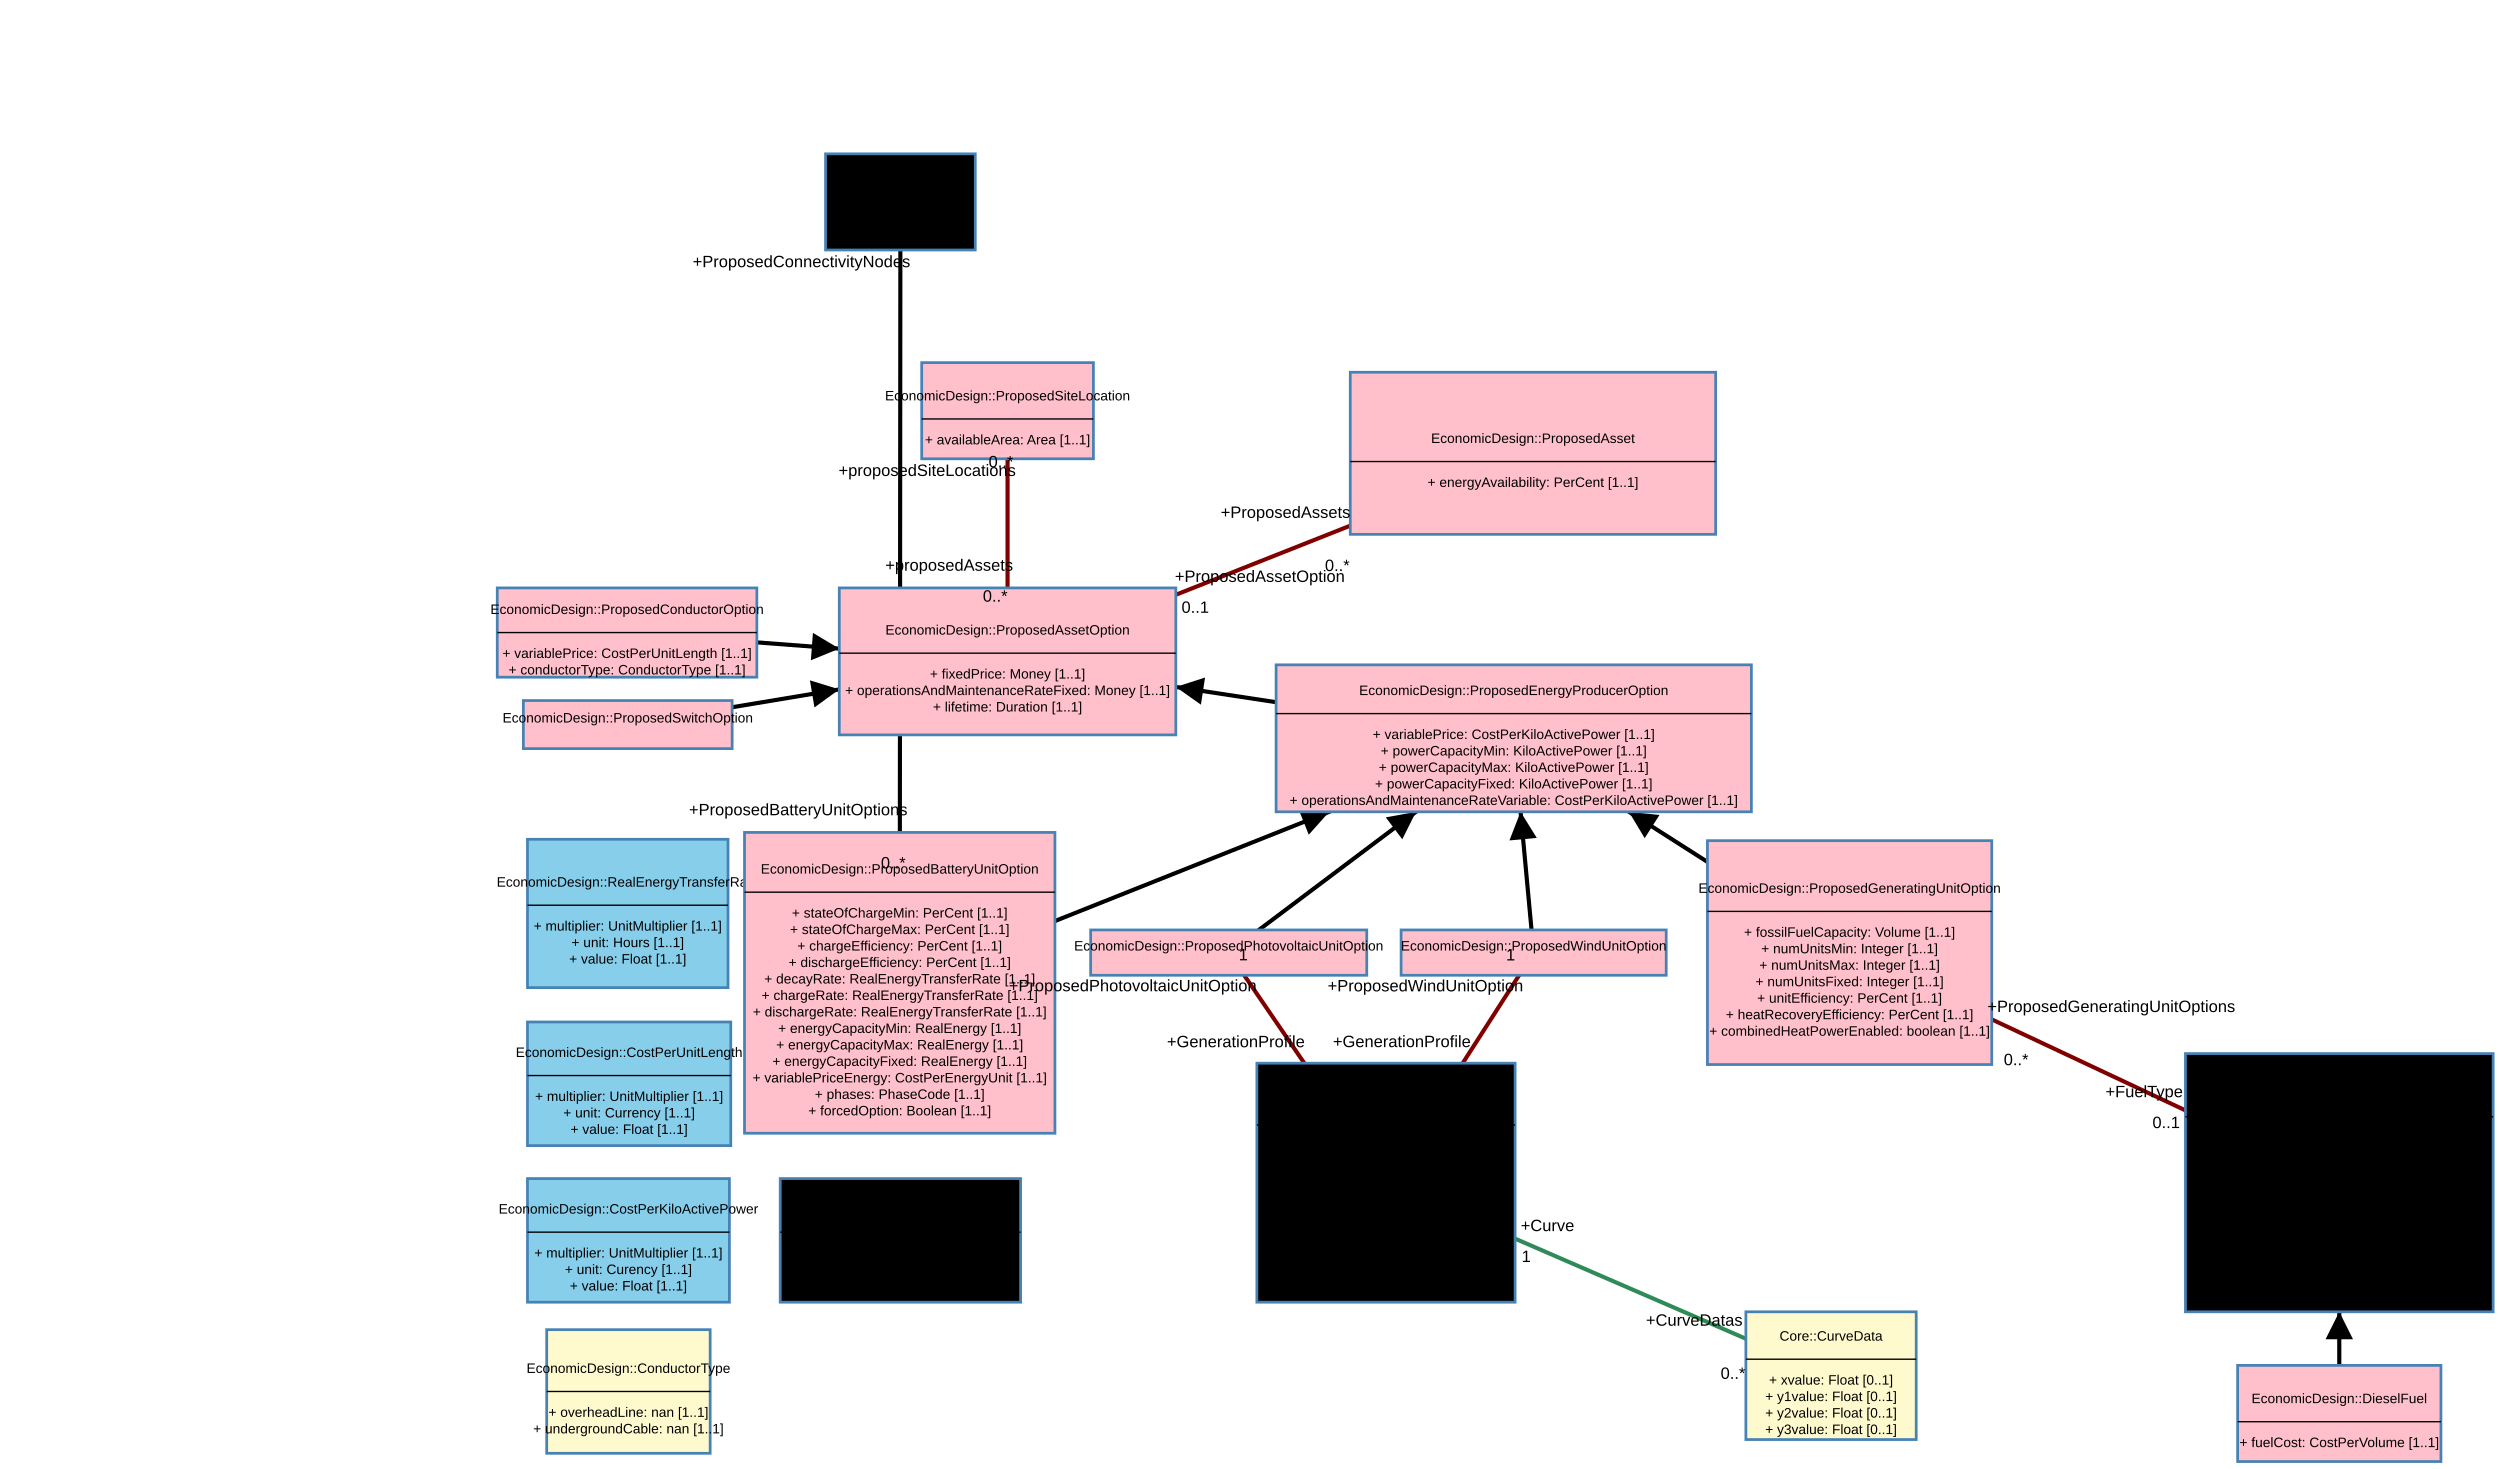
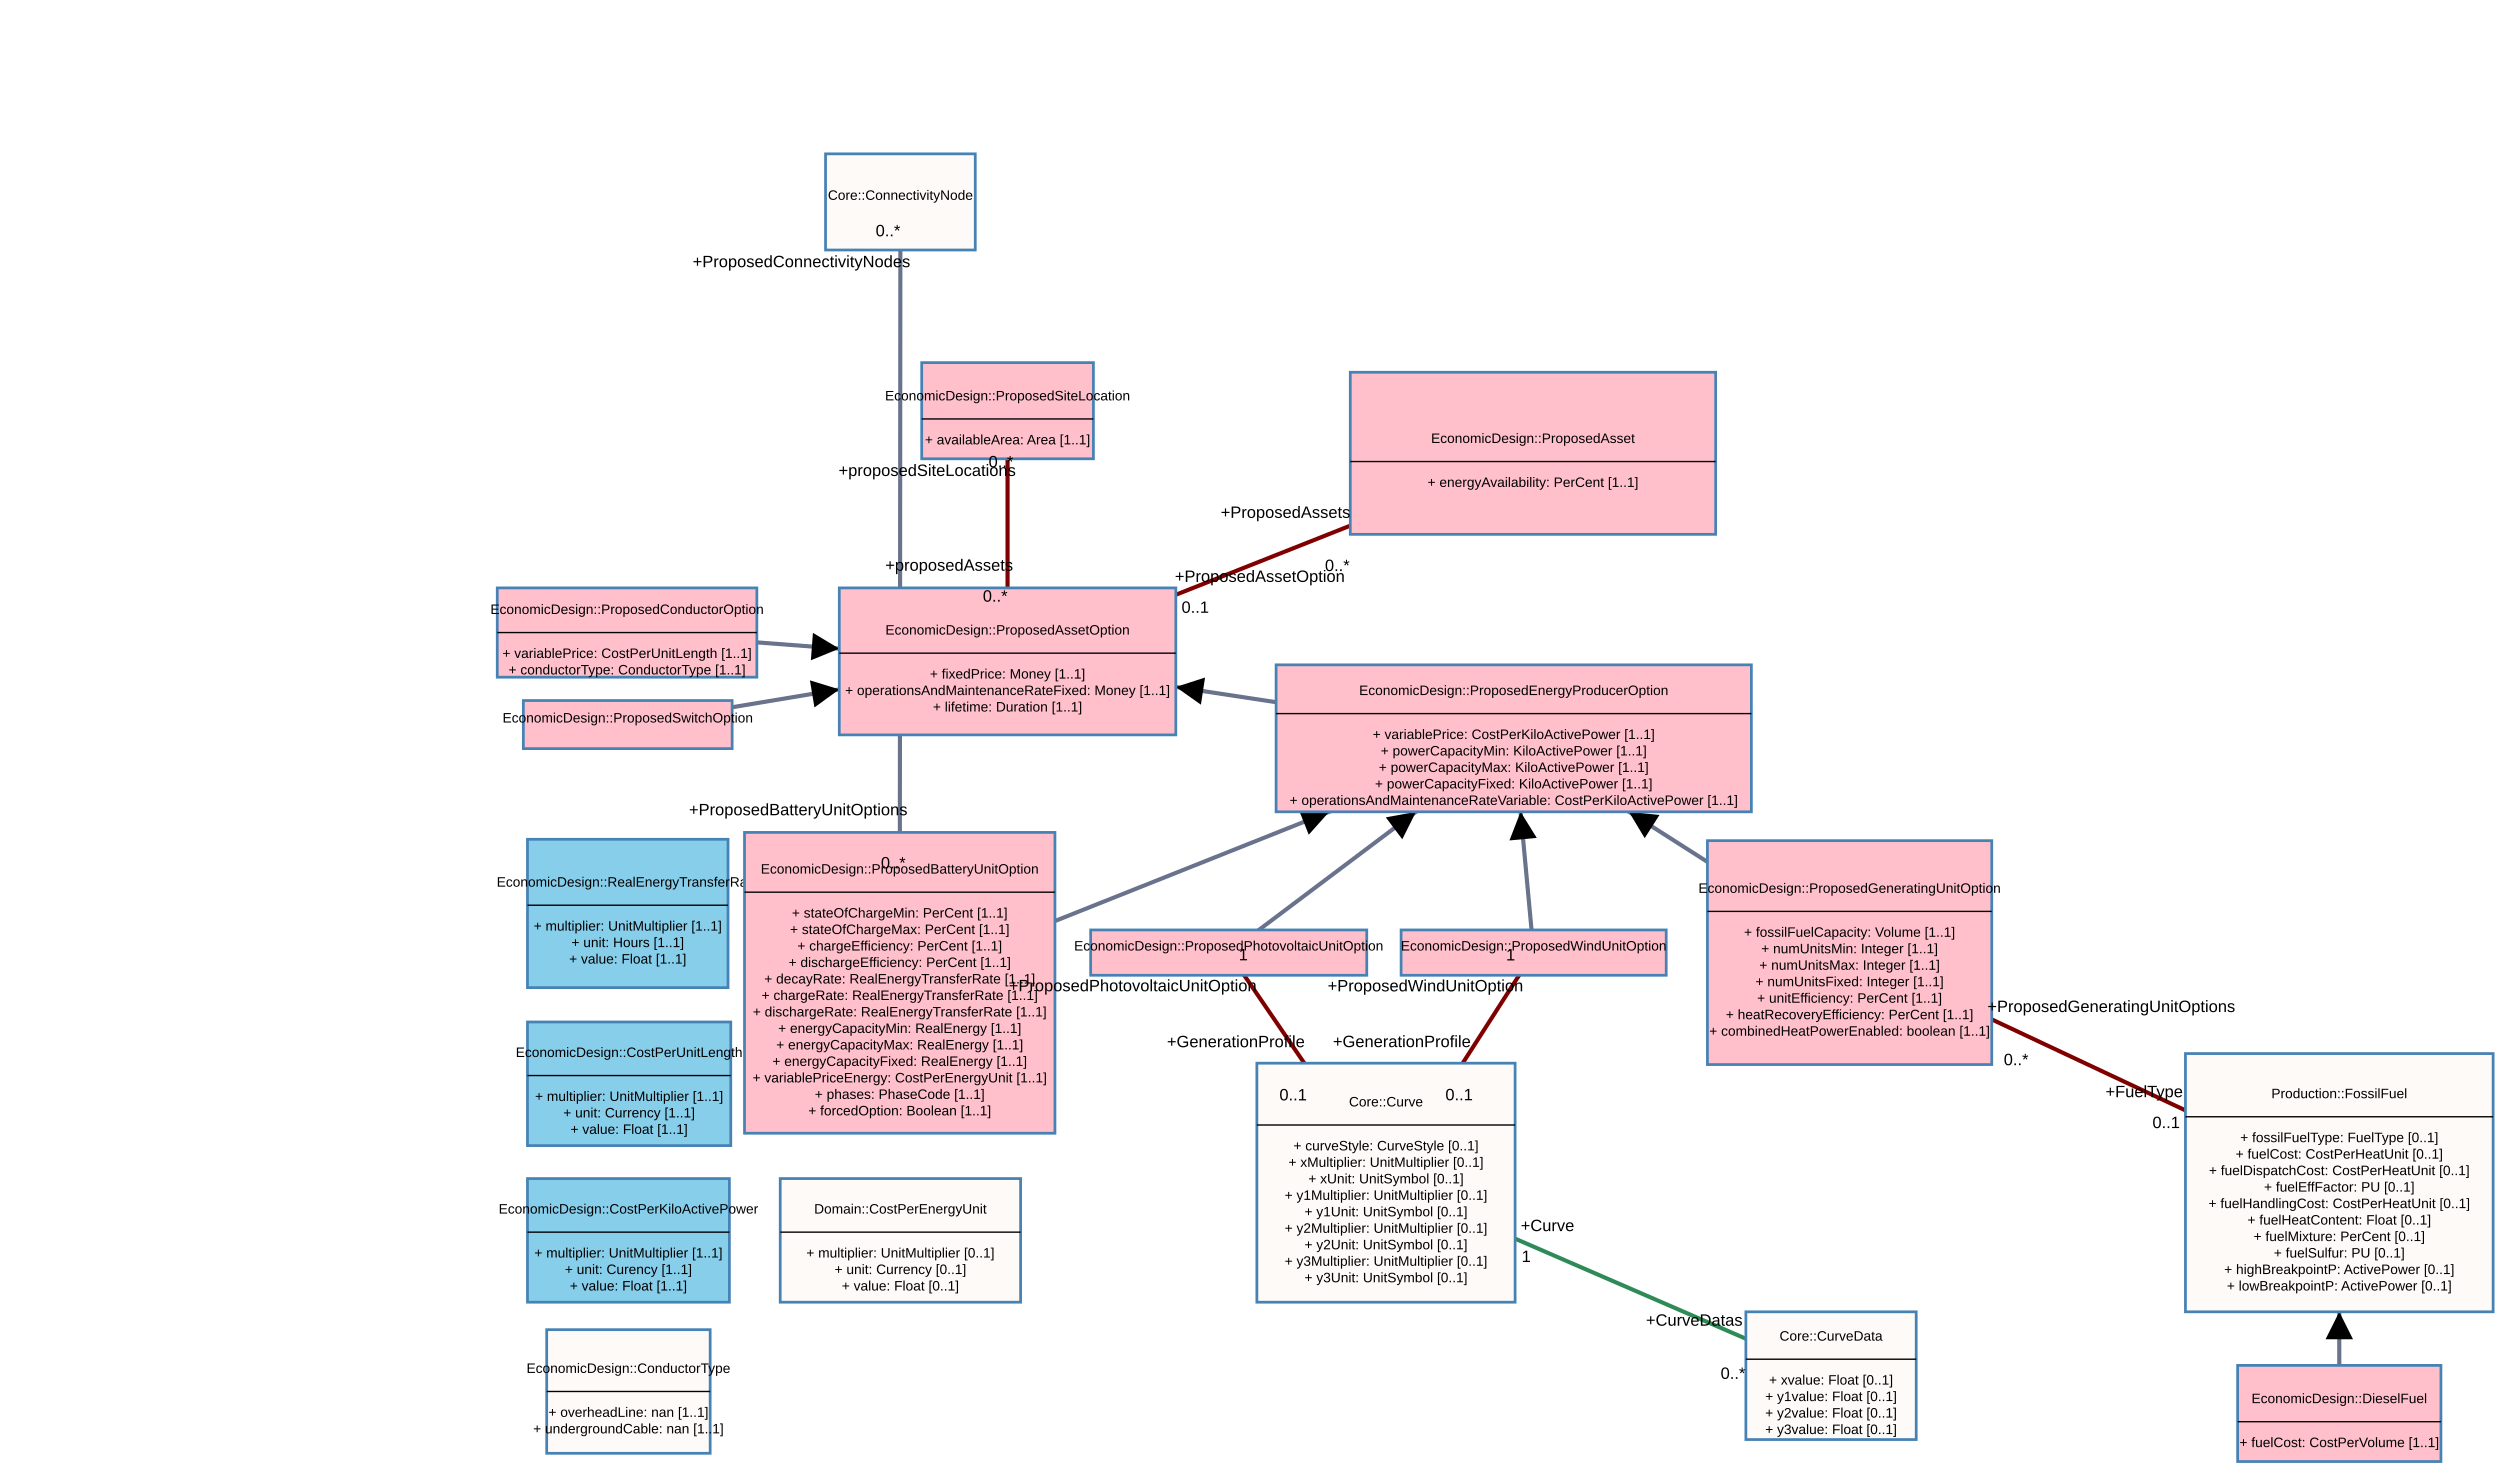
<svg xmlns="http://www.w3.org/2000/svg" width="1820" height="1069">
  <g class="zoom-group">
    <defs>
      <marker id="arrowhead" viewBox="-0 -5 10 10" refX="5" refY="0" orient="auto" markerWidth="10" markerHeight="10" xoverflow="visible">
        <path d="M 0,-5 L 10 ,0 L 0,5" fill="black" style="stroke: none;" />
      </marker>
    </defs>
-     <line class="link" x1="655" y1="715.5" x2="1102" y2="537.5" stroke="#000000" stroke-width="3" marker-end="url(#arrowhead)" />
-     <line class="link" x1="894.5" y1="693.5" x2="1102" y2="537.5" stroke="#000000" stroke-width="3" marker-end="url(#arrowhead)" />
-     <line class="link" x1="1116.5" y1="693.5" x2="1102" y2="537.5" stroke="#000000" stroke-width="3" marker-end="url(#arrowhead)" />
-     <line class="link" x1="1346.5" y1="693.5" x2="1102" y2="537.5" stroke="#000000" stroke-width="3" marker-end="url(#arrowhead)" />
-     <line class="link" x1="457" y1="527.5" x2="733.5" y2="481.5" stroke="#000000" stroke-width="3" marker-end="url(#arrowhead)" />
-     <line class="link" x1="456.5" y1="460.5" x2="733.5" y2="481.5" stroke="#000000" stroke-width="3" marker-end="url(#arrowhead)" />
+     <line class="link" x1="655" y1="715.5" x2="1102" y2="537.5" stroke="#69738c" stroke-width="3" marker-end="url(#arrowhead)" />
+     <line class="link" x1="894.5" y1="693.5" x2="1102" y2="537.5" stroke="#69738c" stroke-width="3" marker-end="url(#arrowhead)" />
+     <line class="link" x1="1116.5" y1="693.5" x2="1102" y2="537.5" stroke="#69738c" stroke-width="3" marker-end="url(#arrowhead)" />
+     <line class="link" x1="1346.5" y1="693.5" x2="1102" y2="537.5" stroke="#69738c" stroke-width="3" marker-end="url(#arrowhead)" />
+     <line class="link" x1="457" y1="527.5" x2="733.5" y2="481.5" stroke="#69738c" stroke-width="3" marker-end="url(#arrowhead)" />
+     <line class="link" x1="456.5" y1="460.5" x2="733.5" y2="481.5" stroke="#69738c" stroke-width="3" marker-end="url(#arrowhead)" />
    <line class="link" x1="1009" y1="861" x2="894.5" y2="693.5" stroke="#800000" stroke-width="3" />
    <line class="link" x1="1009" y1="861" x2="1116.5" y2="693.5" stroke="#800000" stroke-width="3" />
    <line class="link" x1="733.5" y1="299" x2="733.5" y2="481.5" stroke="#800000" stroke-width="3" />
    <line class="link" x1="1333" y1="1001.5" x2="1009" y2="861" stroke="#2e8b57" stroke-width="3" />
    <line class="link" x1="1116" y1="330" x2="733.5" y2="481.5" stroke="#800000" stroke-width="3" />
-     <line class="link" x1="1703" y1="1029" x2="1703" y2="861" stroke="#000000" stroke-width="3" marker-end="url(#arrowhead)" />
+     <line class="link" x1="1703" y1="1029" x2="1703" y2="861" stroke="#69738c" stroke-width="3" marker-end="url(#arrowhead)" />
    <line class="link" x1="1346.5" y1="693.5" x2="1703" y2="861" stroke="#800000" stroke-width="3" />
-     <line class="link" x1="655" y1="715.5" x2="655.5" y2="147" stroke="#000000" stroke-width="3" />
-     <line class="link" x1="1102" y1="537.5" x2="733.5" y2="481.5" stroke="#000000" stroke-width="3" marker-end="url(#arrowhead)" />
-     <line class="arrow" x2="958.358" y2="594.7" x1="655" y1="715.5" stroke="#000000" stroke-width="2" marker-end="url(#arrowhead)" />
-     <line class="arrow" x2="1022.845" y2="597.009" x1="894.5" y1="693.5" stroke="#000000" stroke-width="2" marker-end="url(#arrowhead)" />
-     <line class="arrow" x2="1107.898" y2="600.957" x1="1116.5" y1="693.5" stroke="#000000" stroke-width="2" marker-end="url(#arrowhead)" />
-     <line class="arrow" x2="1194.281" y2="596.379" x1="1346.5" y1="693.5" stroke="#000000" stroke-width="2" marker-end="url(#arrowhead)" />
-     <line class="arrow" x2="601.136" y2="503.521" x1="457" y1="527.5" stroke="#000000" stroke-width="2" marker-end="url(#arrowhead)" />
-     <line class="arrow" x2="601.029" y2="471.457" x1="456.5" y1="460.5" stroke="#000000" stroke-width="2" marker-end="url(#arrowhead)" />
-     <line class="arrow" x2="1703" y2="965" x1="1703" y1="1029" stroke="#000000" stroke-width="2" marker-end="url(#arrowhead)" />
-     <line class="arrow" x2="865.886" y2="501.618" x1="1102" y1="537.5" stroke="#000000" stroke-width="2" marker-end="url(#arrowhead)" />
+     <line class="link" x1="655" y1="715.5" x2="655.5" y2="147" stroke="#69738c" stroke-width="3" />
+     <line class="link" x1="1102" y1="537.5" x2="733.5" y2="481.5" stroke="#69738c" stroke-width="3" marker-end="url(#arrowhead)" />
+     <line class="arrow" x2="958.358" y2="594.7" x1="655" y1="715.5" stroke="#69738c" stroke-width="2" marker-end="url(#arrowhead)" />
+     <line class="arrow" x2="1022.845" y2="597.009" x1="894.5" y1="693.5" stroke="#69738c" stroke-width="2" marker-end="url(#arrowhead)" />
+     <line class="arrow" x2="1107.898" y2="600.957" x1="1116.5" y1="693.5" stroke="#69738c" stroke-width="2" marker-end="url(#arrowhead)" />
+     <line class="arrow" x2="1194.281" y2="596.379" x1="1346.5" y1="693.5" stroke="#69738c" stroke-width="2" marker-end="url(#arrowhead)" />
+     <line class="arrow" x2="601.136" y2="503.521" x1="457" y1="527.5" stroke="#69738c" stroke-width="2" marker-end="url(#arrowhead)" />
+     <line class="arrow" x2="601.029" y2="471.457" x1="456.5" y1="460.5" stroke="#69738c" stroke-width="2" marker-end="url(#arrowhead)" />
+     <line class="arrow" x2="1703" y2="965" x1="1703" y1="1029" stroke="#69738c" stroke-width="2" marker-end="url(#arrowhead)" />
+     <line class="arrow" x2="865.886" y2="501.618" x1="1102" y1="537.5" stroke="#69738c" stroke-width="2" marker-end="url(#arrowhead)" />
    <g class="draggable" transform="translate(384, 611)">
      <rect class="box" width="146" height="108" style="fill: #87ceeb; stroke: steelblue; stroke-width: 2px; cursor: move;" />
      <text class="text" x="73" y="31" dy=".35em" text-anchor="middle" style="font-family: Arial, sans-serif; fill: black; font-size: 10px; pointer-events: none;">EconomicDesign::RealEnergyTransferRate</text>
      <line x1="0" x2="146" y1="48" y2="48" stroke="black" stroke-width="1" />
      <text class="text" x="73" y="63" dy=".35em" text-anchor="middle" style="font-family: Arial, sans-serif; fill: black; font-size: 10px; pointer-events: none;">+  multiplier: UnitMultiplier [1..1]</text>
      <text class="text" x="73" y="75" dy=".35em" text-anchor="middle" style="font-family: Arial, sans-serif; fill: black; font-size: 10px; pointer-events: none;">+  unit: Hours [1..1]</text>
      <text class="text" x="73" y="87" dy=".35em" text-anchor="middle" style="font-family: Arial, sans-serif; fill: black; font-size: 10px; pointer-events: none;">+  value: Float [1..1]</text>
    </g>
    <g class="draggable" transform="translate(384, 744)">
      <rect class="box" width="148" height="90" style="fill: #87ceeb; stroke: steelblue; stroke-width: 2px; cursor: move;" />
      <text class="text" x="74" y="22" dy=".35em" text-anchor="middle" style="font-family: Arial, sans-serif; fill: black; font-size: 10px; pointer-events: none;">EconomicDesign::CostPerUnitLength</text>
      <line x1="0" x2="148" y1="39" y2="39" stroke="black" stroke-width="1" />
      <text class="text" x="74" y="54" dy=".35em" text-anchor="middle" style="font-family: Arial, sans-serif; fill: black; font-size: 10px; pointer-events: none;">+  multiplier: UnitMultiplier [1..1]</text>
      <text class="text" x="74" y="66" dy=".35em" text-anchor="middle" style="font-family: Arial, sans-serif; fill: black; font-size: 10px; pointer-events: none;">+  unit: Currency [1..1]</text>
      <text class="text" x="74" y="78" dy=".35em" text-anchor="middle" style="font-family: Arial, sans-serif; fill: black; font-size: 10px; pointer-events: none;">+  value: Float [1..1]</text>
    </g>
    <g class="draggable" transform="translate(398, 968)">
-       <rect class="box" width="119" height="90" style="fill: #fffacd; stroke: steelblue; stroke-width: 2px; cursor: move;" />
+       <rect class="box" width="119" height="90" style="fill: #fdfaf7; stroke: steelblue; stroke-width: 2px; cursor: move;" />
      <text class="text" x="59.5" y="28" dy=".35em" text-anchor="middle" style="font-family: Arial, sans-serif; fill: black; font-size: 10px; pointer-events: none;">EconomicDesign::ConductorType</text>
      <line x1="0" x2="119" y1="45" y2="45" stroke="black" stroke-width="1" />
      <text class="text" x="59.5" y="60" dy=".35em" text-anchor="middle" style="font-family: Arial, sans-serif; fill: black; font-size: 10px; pointer-events: none;">+  overheadLine: nan [1..1]</text>
      <text class="text" x="59.5" y="72" dy=".35em" text-anchor="middle" style="font-family: Arial, sans-serif; fill: black; font-size: 10px; pointer-events: none;">+  undergroundCable: nan [1..1]</text>
    </g>
    <g class="draggable" transform="translate(1271, 955)">
-       <rect class="box" width="124" height="93" style="fill: #fffacd; stroke: steelblue; stroke-width: 2px; cursor: move;" />
+       <rect class="box" width="124" height="93" style="fill: #fdfaf7; stroke: steelblue; stroke-width: 2px; cursor: move;" />
      <text class="text" x="62" y="17.5" dy=".35em" text-anchor="middle" style="font-family: Arial, sans-serif; fill: black; font-size: 10px; pointer-events: none;">Core::CurveData</text>
      <line x1="0" x2="124" y1="34.5" y2="34.5" stroke="black" stroke-width="1" />
      <text class="text" x="62" y="49.5" dy=".35em" text-anchor="middle" style="font-family: Arial, sans-serif; fill: black; font-size: 10px; pointer-events: none;">+  xvalue: Float [0..1]</text>
      <text class="text" x="62" y="61.5" dy=".35em" text-anchor="middle" style="font-family: Arial, sans-serif; fill: black; font-size: 10px; pointer-events: none;">+  y1value: Float [0..1]</text>
      <text class="text" x="62" y="73.5" dy=".35em" text-anchor="middle" style="font-family: Arial, sans-serif; fill: black; font-size: 10px; pointer-events: none;">+  y2value: Float [0..1]</text>
      <text class="text" x="62" y="85.5" dy=".35em" text-anchor="middle" style="font-family: Arial, sans-serif; fill: black; font-size: 10px; pointer-events: none;">+  y3value: Float [0..1]</text>
    </g>
    <g class="draggable" transform="translate(611, 428)">
      <rect class="box" width="245" height="107" style="fill: #ffc0cb; stroke: steelblue; stroke-width: 2px; cursor: move;" />
      <text class="text" x="122.5" y="30.5" dy=".35em" text-anchor="middle" style="font-family: Arial, sans-serif; fill: black; font-size: 10px; pointer-events: none;">EconomicDesign::ProposedAssetOption</text>
      <line x1="0" x2="245" y1="47.5" y2="47.5" stroke="black" stroke-width="1" />
      <text class="text" x="122.5" y="62.5" dy=".35em" text-anchor="middle" style="font-family: Arial, sans-serif; fill: black; font-size: 10px; pointer-events: none;">+  fixedPrice: Money [1..1]</text>
      <text class="text" x="122.5" y="74.5" dy=".35em" text-anchor="middle" style="font-family: Arial, sans-serif; fill: black; font-size: 10px; pointer-events: none;">+  operationsAndMaintenanceRateFixed: Money [1..1]</text>
      <text class="text" x="122.5" y="86.5" dy=".35em" text-anchor="middle" style="font-family: Arial, sans-serif; fill: black; font-size: 10px; pointer-events: none;">+  lifetime: Duration [1..1]</text>
    </g>
    <g class="draggable" transform="translate(929, 484)">
      <rect class="box" width="346" height="107" style="fill: #ffc0cb; stroke: steelblue; stroke-width: 2px; cursor: move;" />
      <text class="text" x="173" y="18.5" dy=".35em" text-anchor="middle" style="font-family: Arial, sans-serif; fill: black; font-size: 10px; pointer-events: none;">EconomicDesign::ProposedEnergyProducerOption</text>
      <line x1="0" x2="346" y1="35.5" y2="35.5" stroke="black" stroke-width="1" />
      <text class="text" x="173" y="50.5" dy=".35em" text-anchor="middle" style="font-family: Arial, sans-serif; fill: black; font-size: 10px; pointer-events: none;">+  variablePrice: CostPerKiloActivePower [1..1]</text>
      <text class="text" x="173" y="62.5" dy=".35em" text-anchor="middle" style="font-family: Arial, sans-serif; fill: black; font-size: 10px; pointer-events: none;">+  powerCapacityMin: KiloActivePower [1..1]</text>
      <text class="text" x="173" y="74.5" dy=".35em" text-anchor="middle" style="font-family: Arial, sans-serif; fill: black; font-size: 10px; pointer-events: none;">+  powerCapacityMax: KiloActivePower [1..1]</text>
      <text class="text" x="173" y="86.5" dy=".35em" text-anchor="middle" style="font-family: Arial, sans-serif; fill: black; font-size: 10px; pointer-events: none;">+  powerCapacityFixed: KiloActivePower [1..1]</text>
      <text class="text" x="173" y="98.5" dy=".35em" text-anchor="middle" style="font-family: Arial, sans-serif; fill: black; font-size: 10px; pointer-events: none;">+  operationsAndMaintenanceRateVariable: CostPerKiloActivePower [1..1]</text>
    </g>
    <g class="draggable" transform="translate(542, 606)">
      <rect class="box" width="226" height="219" style="fill: #ffc0cb; stroke: steelblue; stroke-width: 2px; cursor: move;" />
      <text class="text" x="113" y="26.5" dy=".35em" text-anchor="middle" style="font-family: Arial, sans-serif; fill: black; font-size: 10px; pointer-events: none;">EconomicDesign::ProposedBatteryUnitOption</text>
      <line x1="0" x2="226" y1="43.5" y2="43.5" stroke="black" stroke-width="1" />
      <text class="text" x="113" y="58.5" dy=".35em" text-anchor="middle" style="font-family: Arial, sans-serif; fill: black; font-size: 10px; pointer-events: none;">+  stateOfChargeMin: PerCent [1..1]</text>
      <text class="text" x="113" y="70.5" dy=".35em" text-anchor="middle" style="font-family: Arial, sans-serif; fill: black; font-size: 10px; pointer-events: none;">+  stateOfChargeMax: PerCent [1..1]</text>
      <text class="text" x="113" y="82.5" dy=".35em" text-anchor="middle" style="font-family: Arial, sans-serif; fill: black; font-size: 10px; pointer-events: none;">+  chargeEfficiency: PerCent [1..1]</text>
      <text class="text" x="113" y="94.5" dy=".35em" text-anchor="middle" style="font-family: Arial, sans-serif; fill: black; font-size: 10px; pointer-events: none;">+  dischargeEfficiency: PerCent [1..1]</text>
      <text class="text" x="113" y="106.5" dy=".35em" text-anchor="middle" style="font-family: Arial, sans-serif; fill: black; font-size: 10px; pointer-events: none;">+  decayRate: RealEnergyTransferRate [1..1]</text>
      <text class="text" x="113" y="118.5" dy=".35em" text-anchor="middle" style="font-family: Arial, sans-serif; fill: black; font-size: 10px; pointer-events: none;">+  chargeRate: RealEnergyTransferRate [1..1]</text>
      <text class="text" x="113" y="130.5" dy=".35em" text-anchor="middle" style="font-family: Arial, sans-serif; fill: black; font-size: 10px; pointer-events: none;">+  dischargeRate: RealEnergyTransferRate [1..1]</text>
      <text class="text" x="113" y="142.5" dy=".35em" text-anchor="middle" style="font-family: Arial, sans-serif; fill: black; font-size: 10px; pointer-events: none;">+  energyCapacityMin: RealEnergy [1..1]</text>
      <text class="text" x="113" y="154.5" dy=".35em" text-anchor="middle" style="font-family: Arial, sans-serif; fill: black; font-size: 10px; pointer-events: none;">+  energyCapacityMax: RealEnergy [1..1]</text>
      <text class="text" x="113" y="166.5" dy=".35em" text-anchor="middle" style="font-family: Arial, sans-serif; fill: black; font-size: 10px; pointer-events: none;">+  energyCapacityFixed: RealEnergy [1..1]</text>
      <text class="text" x="113" y="178.5" dy=".35em" text-anchor="middle" style="font-family: Arial, sans-serif; fill: black; font-size: 10px; pointer-events: none;">+  variablePriceEnergy: CostPerEnergyUnit [1..1]</text>
      <text class="text" x="113" y="190.5" dy=".35em" text-anchor="middle" style="font-family: Arial, sans-serif; fill: black; font-size: 10px; pointer-events: none;">+  phases: PhaseCode [1..1]</text>
      <text class="text" x="113" y="202.5" dy=".35em" text-anchor="middle" style="font-family: Arial, sans-serif; fill: black; font-size: 10px; pointer-events: none;">+  forcedOption: Boolean [1..1]</text>
    </g>
    <g class="draggable" transform="translate(1243, 612)">
      <rect class="box" width="207" height="163" style="fill: #ffc0cb; stroke: steelblue; stroke-width: 2px; cursor: move;" />
      <text class="text" x="103.5" y="34.5" dy=".35em" text-anchor="middle" style="font-family: Arial, sans-serif; fill: black; font-size: 10px; pointer-events: none;">EconomicDesign::ProposedGeneratingUnitOption</text>
      <line x1="0" x2="207" y1="51.5" y2="51.5" stroke="black" stroke-width="1" />
      <text class="text" x="103.5" y="66.5" dy=".35em" text-anchor="middle" style="font-family: Arial, sans-serif; fill: black; font-size: 10px; pointer-events: none;">+  fossilFuelCapacity: Volume [1..1]</text>
      <text class="text" x="103.5" y="78.5" dy=".35em" text-anchor="middle" style="font-family: Arial, sans-serif; fill: black; font-size: 10px; pointer-events: none;">+  numUnitsMin: Integer [1..1]</text>
      <text class="text" x="103.5" y="90.5" dy=".35em" text-anchor="middle" style="font-family: Arial, sans-serif; fill: black; font-size: 10px; pointer-events: none;">+  numUnitsMax: Integer [1..1]</text>
      <text class="text" x="103.5" y="102.5" dy=".35em" text-anchor="middle" style="font-family: Arial, sans-serif; fill: black; font-size: 10px; pointer-events: none;">+  numUnitsFixed: Integer [1..1]</text>
      <text class="text" x="103.5" y="114.5" dy=".35em" text-anchor="middle" style="font-family: Arial, sans-serif; fill: black; font-size: 10px; pointer-events: none;">+  unitEfficiency: PerCent [1..1]</text>
      <text class="text" x="103.5" y="126.5" dy=".35em" text-anchor="middle" style="font-family: Arial, sans-serif; fill: black; font-size: 10px; pointer-events: none;">+  heatRecoveryEfficiency: PerCent [1..1]</text>
      <text class="text" x="103.5" y="138.5" dy=".35em" text-anchor="middle" style="font-family: Arial, sans-serif; fill: black; font-size: 10px; pointer-events: none;">+  combinedHeatPowerEnabled: boolean [1..1]</text>
    </g>
    <g class="draggable" transform="translate(1020, 677)">
      <rect class="box" width="193" height="33" style="fill: #ffc0cb; stroke: steelblue; stroke-width: 2px; cursor: move;" />
      <text class="text" x="96.5" y="11.5" dy=".35em" text-anchor="middle" style="font-family: Arial, sans-serif; fill: black; font-size: 10px; pointer-events: none;">EconomicDesign::ProposedWindUnitOption</text>
    </g>
    <g class="draggable" transform="translate(794, 677)">
      <rect class="box" width="201" height="33" style="fill: #ffc0cb; stroke: steelblue; stroke-width: 2px; cursor: move;" />
      <text class="text" x="100.5" y="11.5" dy=".35em" text-anchor="middle" style="font-family: Arial, sans-serif; fill: black; font-size: 10px; pointer-events: none;">EconomicDesign::ProposedPhotovoltaicUnitOption</text>
    </g>
    <g class="draggable" transform="translate(362, 428)">
      <rect class="box" width="189" height="65" style="fill: #ffc0cb; stroke: steelblue; stroke-width: 2px; cursor: move;" />
      <text class="text" x="94.5" y="15.5" dy=".35em" text-anchor="middle" style="font-family: Arial, sans-serif; fill: black; font-size: 10px; pointer-events: none;">EconomicDesign::ProposedConductorOption</text>
      <line x1="0" x2="189" y1="32.5" y2="32.5" stroke="black" stroke-width="1" />
      <text class="text" x="94.5" y="47.5" dy=".35em" text-anchor="middle" style="font-family: Arial, sans-serif; fill: black; font-size: 10px; pointer-events: none;">+  variablePrice: CostPerUnitLength [1..1]</text>
      <text class="text" x="94.5" y="59.5" dy=".35em" text-anchor="middle" style="font-family: Arial, sans-serif; fill: black; font-size: 10px; pointer-events: none;">+  conductorType: ConductorType [1..1]</text>
    </g>
    <g class="draggable" transform="translate(381, 510)">
      <rect class="box" width="152" height="35" style="fill: #ffc0cb; stroke: steelblue; stroke-width: 2px; cursor: move;" />
      <text class="text" x="76" y="12.5" dy=".35em" text-anchor="middle" style="font-family: Arial, sans-serif; fill: black; font-size: 10px; pointer-events: none;">EconomicDesign::ProposedSwitchOption</text>
    </g>
    <g class="draggable" transform="translate(915, 774)">
-       <rect class="box" width="188" height="174" style="fill: #000000; stroke: steelblue; stroke-width: 2px; cursor: move;" />
+       <rect class="box" width="188" height="174" style="fill: #fdfaf7; stroke: steelblue; stroke-width: 2px; cursor: move;" />
      <text class="text" x="94" y="28" dy=".35em" text-anchor="middle" style="font-family: Arial, sans-serif; fill: black; font-size: 10px; pointer-events: none;">Core::Curve</text>
      <line x1="0" x2="188" y1="45" y2="45" stroke="black" stroke-width="1" />
      <text class="text" x="94" y="60" dy=".35em" text-anchor="middle" style="font-family: Arial, sans-serif; fill: black; font-size: 10px; pointer-events: none;">+  curveStyle: CurveStyle [0..1]</text>
      <text class="text" x="94" y="72" dy=".35em" text-anchor="middle" style="font-family: Arial, sans-serif; fill: black; font-size: 10px; pointer-events: none;">+  xMultiplier: UnitMultiplier [0..1]</text>
      <text class="text" x="94" y="84" dy=".35em" text-anchor="middle" style="font-family: Arial, sans-serif; fill: black; font-size: 10px; pointer-events: none;">+  xUnit: UnitSymbol [0..1]</text>
      <text class="text" x="94" y="96" dy=".35em" text-anchor="middle" style="font-family: Arial, sans-serif; fill: black; font-size: 10px; pointer-events: none;">+  y1Multiplier: UnitMultiplier [0..1]</text>
      <text class="text" x="94" y="108" dy=".35em" text-anchor="middle" style="font-family: Arial, sans-serif; fill: black; font-size: 10px; pointer-events: none;">+  y1Unit: UnitSymbol [0..1]</text>
      <text class="text" x="94" y="120" dy=".35em" text-anchor="middle" style="font-family: Arial, sans-serif; fill: black; font-size: 10px; pointer-events: none;">+  y2Multiplier: UnitMultiplier [0..1]</text>
      <text class="text" x="94" y="132" dy=".35em" text-anchor="middle" style="font-family: Arial, sans-serif; fill: black; font-size: 10px; pointer-events: none;">+  y2Unit: UnitSymbol [0..1]</text>
      <text class="text" x="94" y="144" dy=".35em" text-anchor="middle" style="font-family: Arial, sans-serif; fill: black; font-size: 10px; pointer-events: none;">+  y3Multiplier: UnitMultiplier [0..1]</text>
      <text class="text" x="94" y="156" dy=".35em" text-anchor="middle" style="font-family: Arial, sans-serif; fill: black; font-size: 10px; pointer-events: none;">+  y3Unit: UnitSymbol [0..1]</text>
    </g>
    <g class="draggable" transform="translate(671, 264)">
      <rect class="box" width="125" height="70" style="fill: #ffc0cb; stroke: steelblue; stroke-width: 2px; cursor: move;" />
      <text class="text" x="62.5" y="24" dy=".35em" text-anchor="middle" style="font-family: Arial, sans-serif; fill: black; font-size: 10px; pointer-events: none;">EconomicDesign::ProposedSiteLocation</text>
      <line x1="0" x2="125" y1="41" y2="41" stroke="black" stroke-width="1" />
      <text class="text" x="62.5" y="56" dy=".35em" text-anchor="middle" style="font-family: Arial, sans-serif; fill: black; font-size: 10px; pointer-events: none;">+  availableArea: Area [1..1]</text>
    </g>
    <g class="draggable" transform="translate(983, 271)">
      <rect class="box" width="266" height="118" style="fill: #ffc0cb; stroke: steelblue; stroke-width: 2px; cursor: move;" />
      <text class="text" x="133" y="48" dy=".35em" text-anchor="middle" style="font-family: Arial, sans-serif; fill: black; font-size: 10px; pointer-events: none;">EconomicDesign::ProposedAsset</text>
      <line x1="0" x2="266" y1="65" y2="65" stroke="black" stroke-width="1" />
      <text class="text" x="133" y="80" dy=".35em" text-anchor="middle" style="font-family: Arial, sans-serif; fill: black; font-size: 10px; pointer-events: none;">+  energyAvailability: PerCent [1..1]</text>
    </g>
    <g class="draggable" transform="translate(384, 858)">
      <rect class="box" width="147" height="90" style="fill: #87ceeb; stroke: steelblue; stroke-width: 2px; cursor: move;" />
      <text class="text" x="73.5" y="22" dy=".35em" text-anchor="middle" style="font-family: Arial, sans-serif; fill: black; font-size: 10px; pointer-events: none;">EconomicDesign::CostPerKiloActivePower</text>
      <line x1="0" x2="147" y1="39" y2="39" stroke="black" stroke-width="1" />
      <text class="text" x="73.5" y="54" dy=".35em" text-anchor="middle" style="font-family: Arial, sans-serif; fill: black; font-size: 10px; pointer-events: none;">+  multiplier: UnitMultiplier [1..1]</text>
      <text class="text" x="73.5" y="66" dy=".35em" text-anchor="middle" style="font-family: Arial, sans-serif; fill: black; font-size: 10px; pointer-events: none;">+  unit: Curency [1..1]</text>
      <text class="text" x="73.5" y="78" dy=".35em" text-anchor="middle" style="font-family: Arial, sans-serif; fill: black; font-size: 10px; pointer-events: none;">+  value: Float [1..1]</text>
    </g>
    <g class="draggable" transform="translate(568, 858)">
-       <rect class="box" width="175" height="90" style="fill: #000000; stroke: steelblue; stroke-width: 2px; cursor: move;" />
+       <rect class="box" width="175" height="90" style="fill: #fdfaf7; stroke: steelblue; stroke-width: 2px; cursor: move;" />
      <text class="text" x="87.5" y="22" dy=".35em" text-anchor="middle" style="font-family: Arial, sans-serif; fill: black; font-size: 10px; pointer-events: none;">Domain::CostPerEnergyUnit</text>
      <line x1="0" x2="175" y1="39" y2="39" stroke="black" stroke-width="1" />
      <text class="text" x="87.5" y="54" dy=".35em" text-anchor="middle" style="font-family: Arial, sans-serif; fill: black; font-size: 10px; pointer-events: none;">+  multiplier: UnitMultiplier [0..1]</text>
      <text class="text" x="87.5" y="66" dy=".35em" text-anchor="middle" style="font-family: Arial, sans-serif; fill: black; font-size: 10px; pointer-events: none;">+  unit: Currency [0..1]</text>
      <text class="text" x="87.5" y="78" dy=".35em" text-anchor="middle" style="font-family: Arial, sans-serif; fill: black; font-size: 10px; pointer-events: none;">+  value: Float [0..1]</text>
    </g>
    <g class="draggable" transform="translate(1591, 767)">
-       <rect class="box" width="224" height="188" style="fill: #000000; stroke: steelblue; stroke-width: 2px; cursor: move;" />
+       <rect class="box" width="224" height="188" style="fill: #fdfaf7; stroke: steelblue; stroke-width: 2px; cursor: move;" />
      <text class="text" x="112" y="29" dy=".35em" text-anchor="middle" style="font-family: Arial, sans-serif; fill: black; font-size: 10px; pointer-events: none;">Production::FossilFuel</text>
      <line x1="0" x2="224" y1="46" y2="46" stroke="black" stroke-width="1" />
      <text class="text" x="112" y="61" dy=".35em" text-anchor="middle" style="font-family: Arial, sans-serif; fill: black; font-size: 10px; pointer-events: none;">+  fossilFuelType: FuelType [0..1]</text>
      <text class="text" x="112" y="73" dy=".35em" text-anchor="middle" style="font-family: Arial, sans-serif; fill: black; font-size: 10px; pointer-events: none;">+  fuelCost: CostPerHeatUnit [0..1]</text>
      <text class="text" x="112" y="85" dy=".35em" text-anchor="middle" style="font-family: Arial, sans-serif; fill: black; font-size: 10px; pointer-events: none;">+  fuelDispatchCost: CostPerHeatUnit [0..1]</text>
      <text class="text" x="112" y="97" dy=".35em" text-anchor="middle" style="font-family: Arial, sans-serif; fill: black; font-size: 10px; pointer-events: none;">+  fuelEffFactor: PU [0..1]</text>
      <text class="text" x="112" y="109" dy=".35em" text-anchor="middle" style="font-family: Arial, sans-serif; fill: black; font-size: 10px; pointer-events: none;">+  fuelHandlingCost: CostPerHeatUnit [0..1]</text>
      <text class="text" x="112" y="121" dy=".35em" text-anchor="middle" style="font-family: Arial, sans-serif; fill: black; font-size: 10px; pointer-events: none;">+  fuelHeatContent: Float [0..1]</text>
      <text class="text" x="112" y="133" dy=".35em" text-anchor="middle" style="font-family: Arial, sans-serif; fill: black; font-size: 10px; pointer-events: none;">+  fuelMixture: PerCent [0..1]</text>
      <text class="text" x="112" y="145" dy=".35em" text-anchor="middle" style="font-family: Arial, sans-serif; fill: black; font-size: 10px; pointer-events: none;">+  fuelSulfur: PU [0..1]</text>
      <text class="text" x="112" y="157" dy=".35em" text-anchor="middle" style="font-family: Arial, sans-serif; fill: black; font-size: 10px; pointer-events: none;">+  highBreakpointP: ActivePower [0..1]</text>
      <text class="text" x="112" y="169" dy=".35em" text-anchor="middle" style="font-family: Arial, sans-serif; fill: black; font-size: 10px; pointer-events: none;">+  lowBreakpointP: ActivePower [0..1]</text>
    </g>
    <g class="draggable" transform="translate(1629, 994)">
      <rect class="box" width="148" height="70" style="fill: #ffc0cb; stroke: steelblue; stroke-width: 2px; cursor: move;" />
      <text class="text" x="74" y="24" dy=".35em" text-anchor="middle" style="font-family: Arial, sans-serif; fill: black; font-size: 10px; pointer-events: none;">EconomicDesign::DieselFuel</text>
      <line x1="0" x2="148" y1="41" y2="41" stroke="black" stroke-width="1" />
      <text class="text" x="74" y="56" dy=".35em" text-anchor="middle" style="font-family: Arial, sans-serif; fill: black; font-size: 10px; pointer-events: none;">+  fuelCost: CostPerVolume [1..1]</text>
    </g>
    <g class="draggable" transform="translate(601, 112)">
-       <rect class="box" width="109" height="70" style="fill: #000000; stroke: steelblue; stroke-width: 2px; cursor: move;" />
+       <rect class="box" width="109" height="70" style="fill: #fdfaf7; stroke: steelblue; stroke-width: 2px; cursor: move;" />
      <text class="text" x="54.5" y="30" dy=".35em" text-anchor="middle" style="font-family: Arial, sans-serif; fill: black; font-size: 10px; pointer-events: none;">Core::ConnectivityNode</text>
    </g>
    <text class="link-text-start-top" x="772.645" y="668.652" text-anchor="middle" style="font-family: Arial, sans-serif; font-size: 12px; fill: black;" />
    <text class="link-text-start-top" x="920.444" y="673.995" text-anchor="middle" style="font-family: Arial, sans-serif; font-size: 12px; fill: black;" />
    <text class="link-text-start-top" x="1114.504" y="672.021" text-anchor="middle" style="font-family: Arial, sans-serif; font-size: 12px; fill: black;" />
    <text class="link-text-start-top" x="1238.785" y="624.774" text-anchor="middle" style="font-family: Arial, sans-serif; font-size: 12px; fill: black;" />
    <text class="link-text-start-top" x="537.932" y="514.036" text-anchor="middle" style="font-family: Arial, sans-serif; font-size: 12px; fill: black;" />
    <text class="link-text-start-top" x="555.986" y="468.042" text-anchor="middle" style="font-family: Arial, sans-serif; font-size: 12px; fill: black;" />
    <text class="link-text-start-top" x="899.707" y="762.372" text-anchor="middle" style="font-family: Arial, sans-serif; font-size: 12px; fill: black;">+GenerationProfile</text>
    <text class="link-text-start-top" x="1020.536" y="762.292" text-anchor="middle" style="font-family: Arial, sans-serif; font-size: 12px; fill: black;">+GenerationProfile</text>
    <text class="link-text-start-top" x="675" y="346.5" text-anchor="middle" style="font-family: Arial, sans-serif; font-size: 12px; fill: black;">+proposedSiteLocations</text>
    <text class="link-text-start-top" x="1233.413" y="965.125" text-anchor="middle" style="font-family: Arial, sans-serif; font-size: 12px; fill: black;">+CurveDatas</text>
    <text class="link-text-start-top" x="935.851" y="377.02" text-anchor="middle" style="font-family: Arial, sans-serif; font-size: 12px; fill: black;">+ProposedAssets</text>
    <text class="link-text-start-top" x="1703" y="989" text-anchor="middle" style="font-family: Arial, sans-serif; font-size: 12px; fill: black;" />
    <text class="link-text-start-top" x="1537.025" y="736.755" text-anchor="middle" style="font-family: Arial, sans-serif; font-size: 12px; fill: black;">+ProposedGeneratingUnitOptions</text>
    <text class="link-text-start-top" x="581.101" y="593.5" text-anchor="middle" style="font-family: Arial, sans-serif; font-size: 12px; fill: black;">+ProposedBatteryUnitOptions</text>
    <text class="link-text-start-top" x="924.057" y="510.458" text-anchor="middle" style="font-family: Arial, sans-serif; font-size: 12px; fill: black;" />
    <text class="link-text-start-btm" x="772.645" y="668.652" dx="0.35em" dy="1.35em" text-anchor="middle" style="font-family: Arial, sans-serif; font-size: 12px; fill: black;" />
    <text class="link-text-start-btm" x="920.444" y="673.995" dx="0.35em" dy="1.35em" text-anchor="middle" style="font-family: Arial, sans-serif; font-size: 12px; fill: black;" />
    <text class="link-text-start-btm" x="1114.504" y="672.021" dx="0.35em" dy="1.35em" text-anchor="middle" style="font-family: Arial, sans-serif; font-size: 12px; fill: black;" />
    <text class="link-text-start-btm" x="1238.785" y="624.774" dx="0.35em" dy="1.35em" text-anchor="middle" style="font-family: Arial, sans-serif; font-size: 12px; fill: black;" />
    <text class="link-text-start-btm" x="537.932" y="514.036" dx="0.35em" dy="1.35em" text-anchor="middle" style="font-family: Arial, sans-serif; font-size: 12px; fill: black;" />
    <text class="link-text-start-btm" x="555.986" y="468.042" dx="0.35em" dy="1.35em" text-anchor="middle" style="font-family: Arial, sans-serif; font-size: 12px; fill: black;" />
    <text class="link-text-start-btm" x="937.207" y="784.872" dx="0.35em" dy="1.35em" text-anchor="middle" style="font-family: Arial, sans-serif; font-size: 12px; fill: black;">0..1</text>
    <text class="link-text-start-btm" x="1058.036" y="784.792" dx="0.35em" dy="1.35em" text-anchor="middle" style="font-family: Arial, sans-serif; font-size: 12px; fill: black;">0..1</text>
    <text class="link-text-start-btm" x="724.5" y="324" dx="0.35em" dy="1.35em" text-anchor="middle" style="font-family: Arial, sans-serif; font-size: 12px; fill: black;">0..*</text>
    <text class="link-text-start-btm" x="1257.413" y="987.625" dx="0.35em" dy="1.35em" text-anchor="middle" style="font-family: Arial, sans-serif; font-size: 12px; fill: black;">0..*</text>
    <text class="link-text-start-btm" x="969.351" y="399.52" dx="0.35em" dy="1.35em" text-anchor="middle" style="font-family: Arial, sans-serif; font-size: 12px; fill: black;">0..*</text>
    <text class="link-text-start-btm" x="1703" y="989" dx="0.35em" dy="1.35em" text-anchor="middle" style="font-family: Arial, sans-serif; font-size: 12px; fill: black;" />
    <text class="link-text-start-btm" x="1463.525" y="759.255" dx="0.35em" dy="1.35em" text-anchor="middle" style="font-family: Arial, sans-serif; font-size: 12px; fill: black;">0..*</text>
    <text class="link-text-start-btm" x="646.101" y="616" dx="0.35em" dy="1.35em" text-anchor="middle" style="font-family: Arial, sans-serif; font-size: 12px; fill: black;">0..*</text>
    <text class="link-text-start-btm" x="924.057" y="510.458" dx="0.35em" dy="1.35em" text-anchor="middle" style="font-family: Arial, sans-serif; font-size: 12px; fill: black;" />
    <text class="link-text-end-top" x="963.004" y="592.85" text-anchor="middle" style="font-family: Arial, sans-serif; font-size: 12px; fill: black;" />
    <text class="link-text-end-top" x="1026.842" y="594.005" text-anchor="middle" style="font-family: Arial, sans-serif; font-size: 12px; fill: black;" />
    <text class="link-text-end-top" x="1107.436" y="595.979" text-anchor="middle" style="font-family: Arial, sans-serif; font-size: 12px; fill: black;" />
    <text class="link-text-end-top" x="1190.066" y="593.689" text-anchor="middle" style="font-family: Arial, sans-serif; font-size: 12px; fill: black;" />
    <text class="link-text-end-top" x="606.068" y="502.7" text-anchor="middle" style="font-family: Arial, sans-serif; font-size: 12px; fill: black;" />
    <text class="link-text-end-top" x="606.014" y="471.835" text-anchor="middle" style="font-family: Arial, sans-serif; font-size: 12px; fill: black;" />
    <text class="link-text-end-top" x="824.601" y="721.628" text-anchor="middle" style="font-family: Arial, sans-serif; font-size: 12px; fill: black;">+ProposedPhotovoltaicUnitOption</text>
    <text class="link-text-end-top" x="1037.71" y="721.708" text-anchor="middle" style="font-family: Arial, sans-serif; font-size: 12px; fill: black;">+ProposedWindUnitOption</text>
    <text class="link-text-end-top" x="691" y="415.5" text-anchor="middle" style="font-family: Arial, sans-serif; font-size: 12px; fill: black;">+proposedAssets</text>
    <text class="link-text-end-top" x="1126.587" y="896.252" text-anchor="middle" style="font-family: Arial, sans-serif; font-size: 12px; fill: black;">+Curve</text>
    <text class="link-text-end-top" x="917.149" y="423.639" text-anchor="middle" style="font-family: Arial, sans-serif; font-size: 12px; fill: black;">+ProposedAssetOption</text>
    <text class="link-text-end-top" x="1703" y="960" text-anchor="middle" style="font-family: Arial, sans-serif; font-size: 12px; fill: black;" />
    <text class="link-text-end-top" x="1560.975" y="798.751" text-anchor="middle" style="font-family: Arial, sans-serif; font-size: 12px; fill: black;">+FuelType</text>
    <text class="link-text-end-top" x="583.465" y="194.5" text-anchor="middle" style="font-family: Arial, sans-serif; font-size: 12px; fill: black;">+ProposedConnectivityNodes</text>
    <text class="link-text-end-top" x="860.943" y="500.867" text-anchor="middle" style="font-family: Arial, sans-serif; font-size: 12px; fill: black;" />
    <text class="link-text-end-btm" x="963.004" y="592.85" text-anchor="middle" style="font-family: Arial, sans-serif; font-size: 12px; fill: black;" />
    <text class="link-text-end-btm" x="1026.842" y="594.005" text-anchor="middle" style="font-family: Arial, sans-serif; font-size: 12px; fill: black;" />
    <text class="link-text-end-btm" x="1107.436" y="595.979" text-anchor="middle" style="font-family: Arial, sans-serif; font-size: 12px; fill: black;" />
    <text class="link-text-end-btm" x="1190.066" y="593.689" text-anchor="middle" style="font-family: Arial, sans-serif; font-size: 12px; fill: black;" />
    <text class="link-text-end-btm" x="606.068" y="502.7" text-anchor="middle" style="font-family: Arial, sans-serif; font-size: 12px; fill: black;" />
    <text class="link-text-end-btm" x="606.014" y="471.835" text-anchor="middle" style="font-family: Arial, sans-serif; font-size: 12px; fill: black;" />
    <text class="link-text-end-btm" x="905.101" y="699.128" text-anchor="middle" style="font-family: Arial, sans-serif; font-size: 12px; fill: black;">1</text>
    <text class="link-text-end-btm" x="1099.71" y="699.208" text-anchor="middle" style="font-family: Arial, sans-serif; font-size: 12px; fill: black;">1</text>
    <text class="link-text-end-btm" x="724.5" y="438" text-anchor="middle" style="font-family: Arial, sans-serif; font-size: 12px; fill: black;">0..*</text>
    <text class="link-text-end-btm" x="1111.087" y="918.752" text-anchor="middle" style="font-family: Arial, sans-serif; font-size: 12px; fill: black;">1</text>
    <text class="link-text-end-btm" x="870.149" y="446.139" text-anchor="middle" style="font-family: Arial, sans-serif; font-size: 12px; fill: black;">0..1</text>
    <text class="link-text-end-btm" x="1703" y="960" text-anchor="middle" style="font-family: Arial, sans-serif; font-size: 12px; fill: black;" />
    <text class="link-text-end-btm" x="1576.975" y="821.251" text-anchor="middle" style="font-family: Arial, sans-serif; font-size: 12px; fill: black;">0..1</text>
    <text class="link-text-end-btm" x="646.465" y="172" text-anchor="middle" style="font-family: Arial, sans-serif; font-size: 12px; fill: black;">0..*</text>
    <text class="link-text-end-btm" x="860.943" y="500.867" text-anchor="middle" style="font-family: Arial, sans-serif; font-size: 12px; fill: black;" />
  </g>
</svg>
